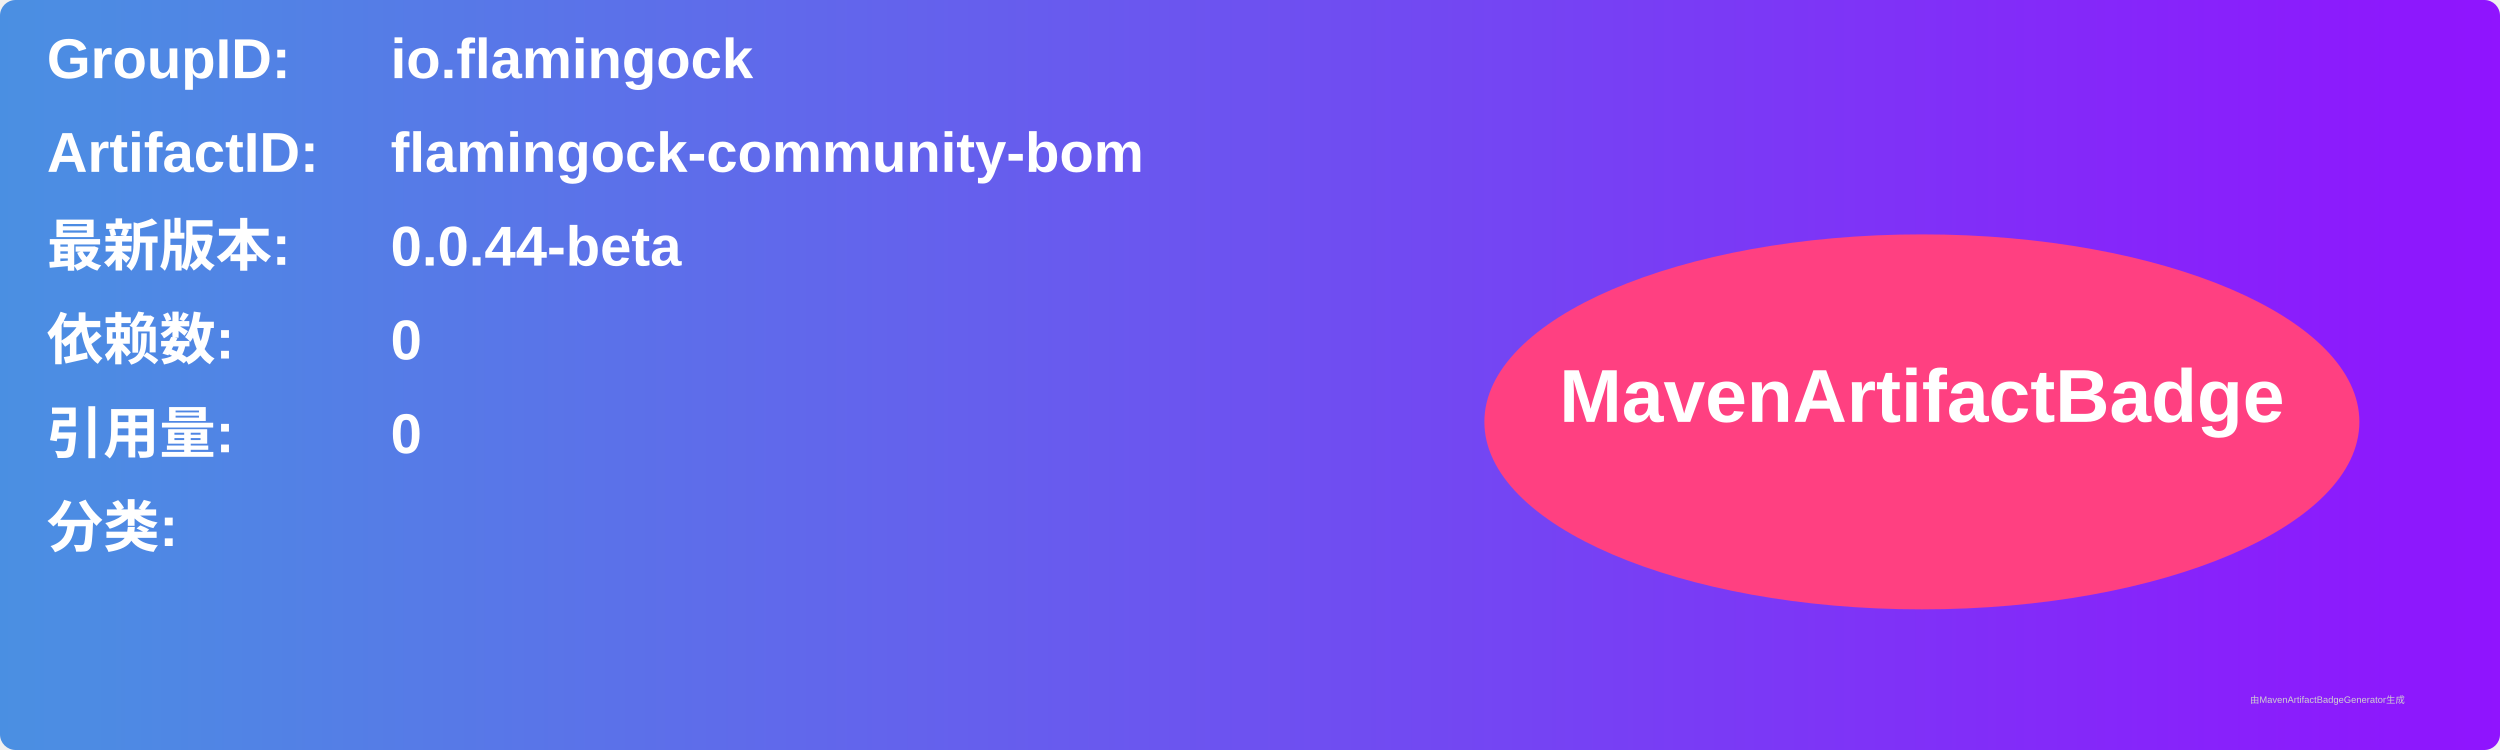
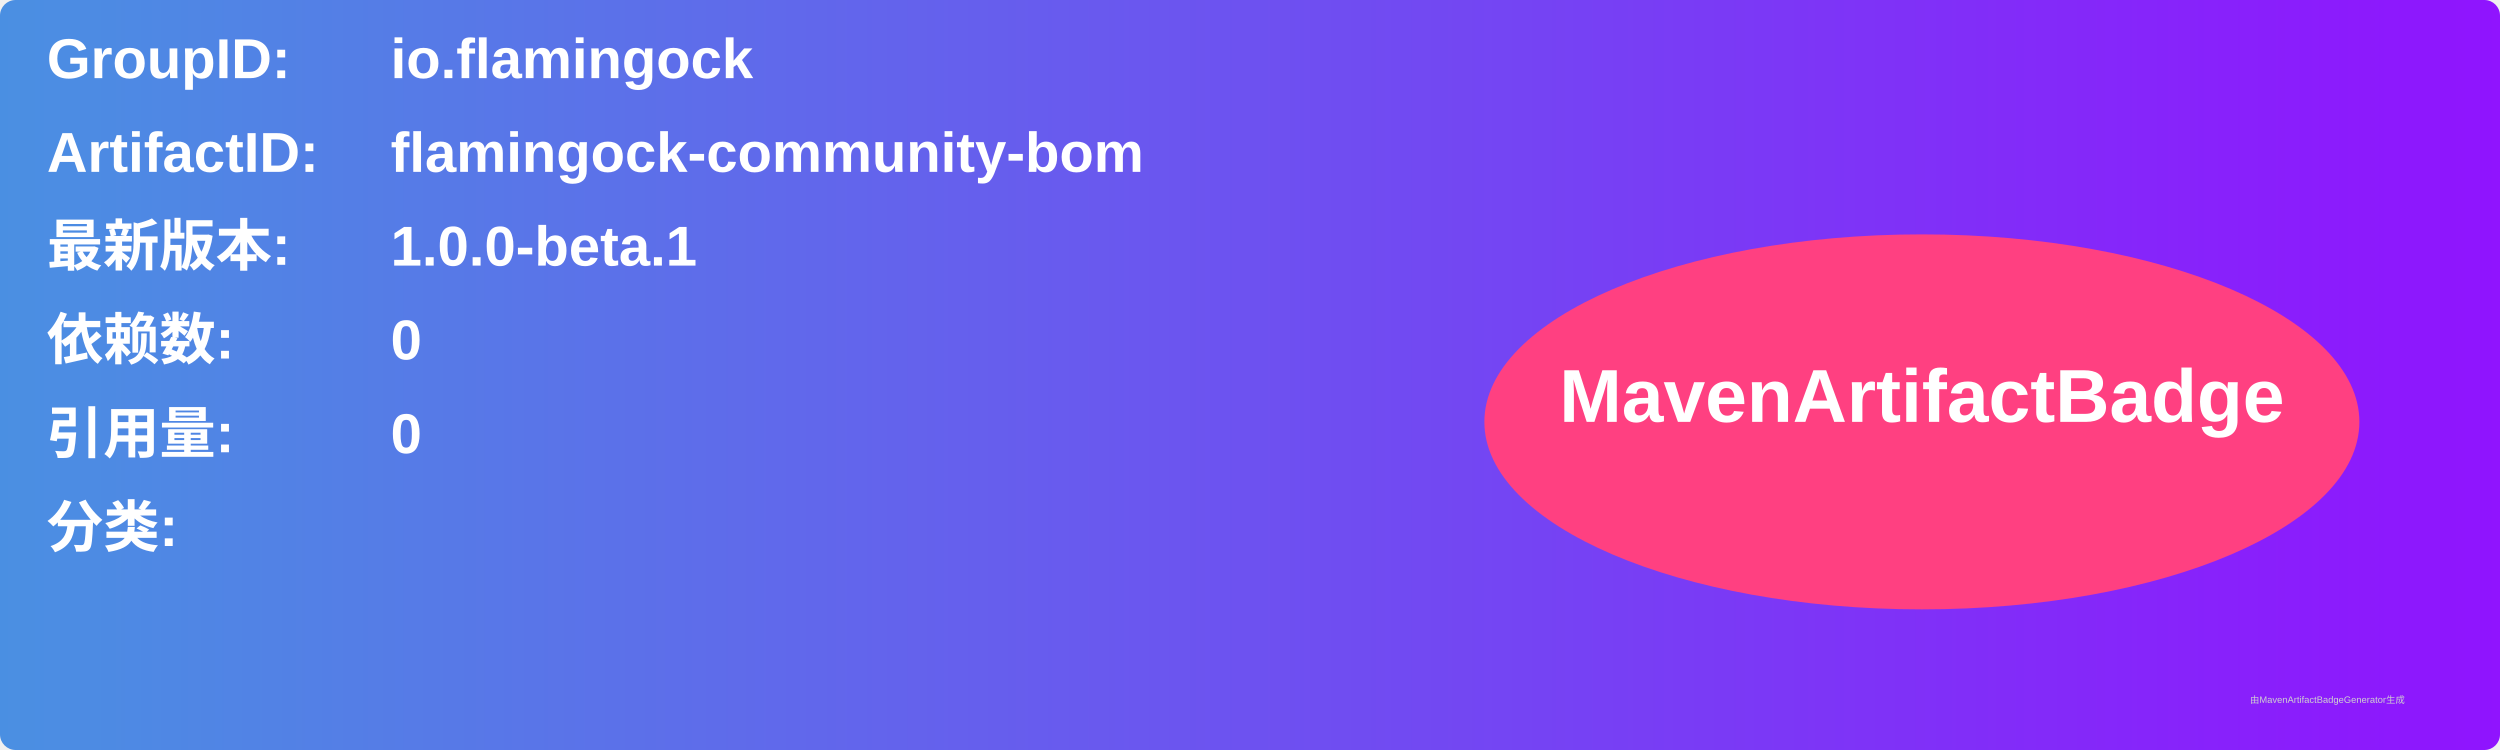
<svg xmlns="http://www.w3.org/2000/svg" width="800" height="240" viewBox="0 0 800 240">
  <linearGradient id="grad" x1="0%" y1="0%" x2="100%" y2="0%">
    <stop offset="0%" stop-color="#4a90e2" />
    <stop offset="100%" stop-color="#9013fe" />
  </linearGradient>
  <rect width="100%" height="100%" rx="5" ry="5" fill="url(#grad)" />
  <g transform="translate(15, 15)">
    <text x="0" y="10" font-family="Arial" font-size="18" fill="white" font-weight="bold" width="260">GroupID:</text>
    <text x="110" y="10" font-family="Arial" font-size="18" fill="white" font-weight="bold" width="460">io.flamingock</text>
    <text x="0" y="40" font-family="Arial" font-size="18" fill="white" font-weight="bold" width="260">ArtifactID:</text>
    <text x="110" y="40" font-family="Arial" font-size="18" fill="white" font-weight="bold" width="460">flamingock-community-bom</text>
    <text x="0" y="70" font-family="Arial" font-size="18" fill="white" font-weight="bold">最新版本:</text>
    <text x="110" y="70" font-family="Arial" font-size="18" fill="white" font-weight="bold">
-       <tspan font-weight="bold">0.0.44-beta</tspan>
+       <tspan font-weight="bold">1.0.0-beta.1</tspan>
    </text>
    <text x="0" y="100" font-family="Arial" font-size="18" fill="white" font-weight="bold">依赖数: </text>
    <text x="110" y="100" font-family="Arial" font-size="18" fill="white">
      <tspan font-weight="bold">0</tspan>
    </text>
    <text x="0" y="130" font-family="Arial" font-size="18" fill="white" font-weight="bold">引用量: </text>
    <text x="110" y="130" font-family="Arial" font-size="18" fill="white">
      <tspan font-weight="bold">0</tspan>
    </text>
    <text x="0" y="160" font-family="Arial" font-size="18" fill="white" font-weight="bold">分类:</text>
    <text x="10" y="190" font-family="Arial" font-size="10" fill="white">
      <tspan font-weight="bold" />
    </text>
    <ellipse cx="600" cy="120" rx="140" ry="60" fill="#ff4081" />
    <text x="600" y="120" text-anchor="middle" font-family="Arial" font-size="24" fill="white" font-weight="bold">MavenArtifactBadge</text>
  </g>
  <text x="720" y="225" font-family="Arial" font-size="3" fill="#d0d0d0">由MavenArtifactBadgeGenerator生成</text>
</svg>
